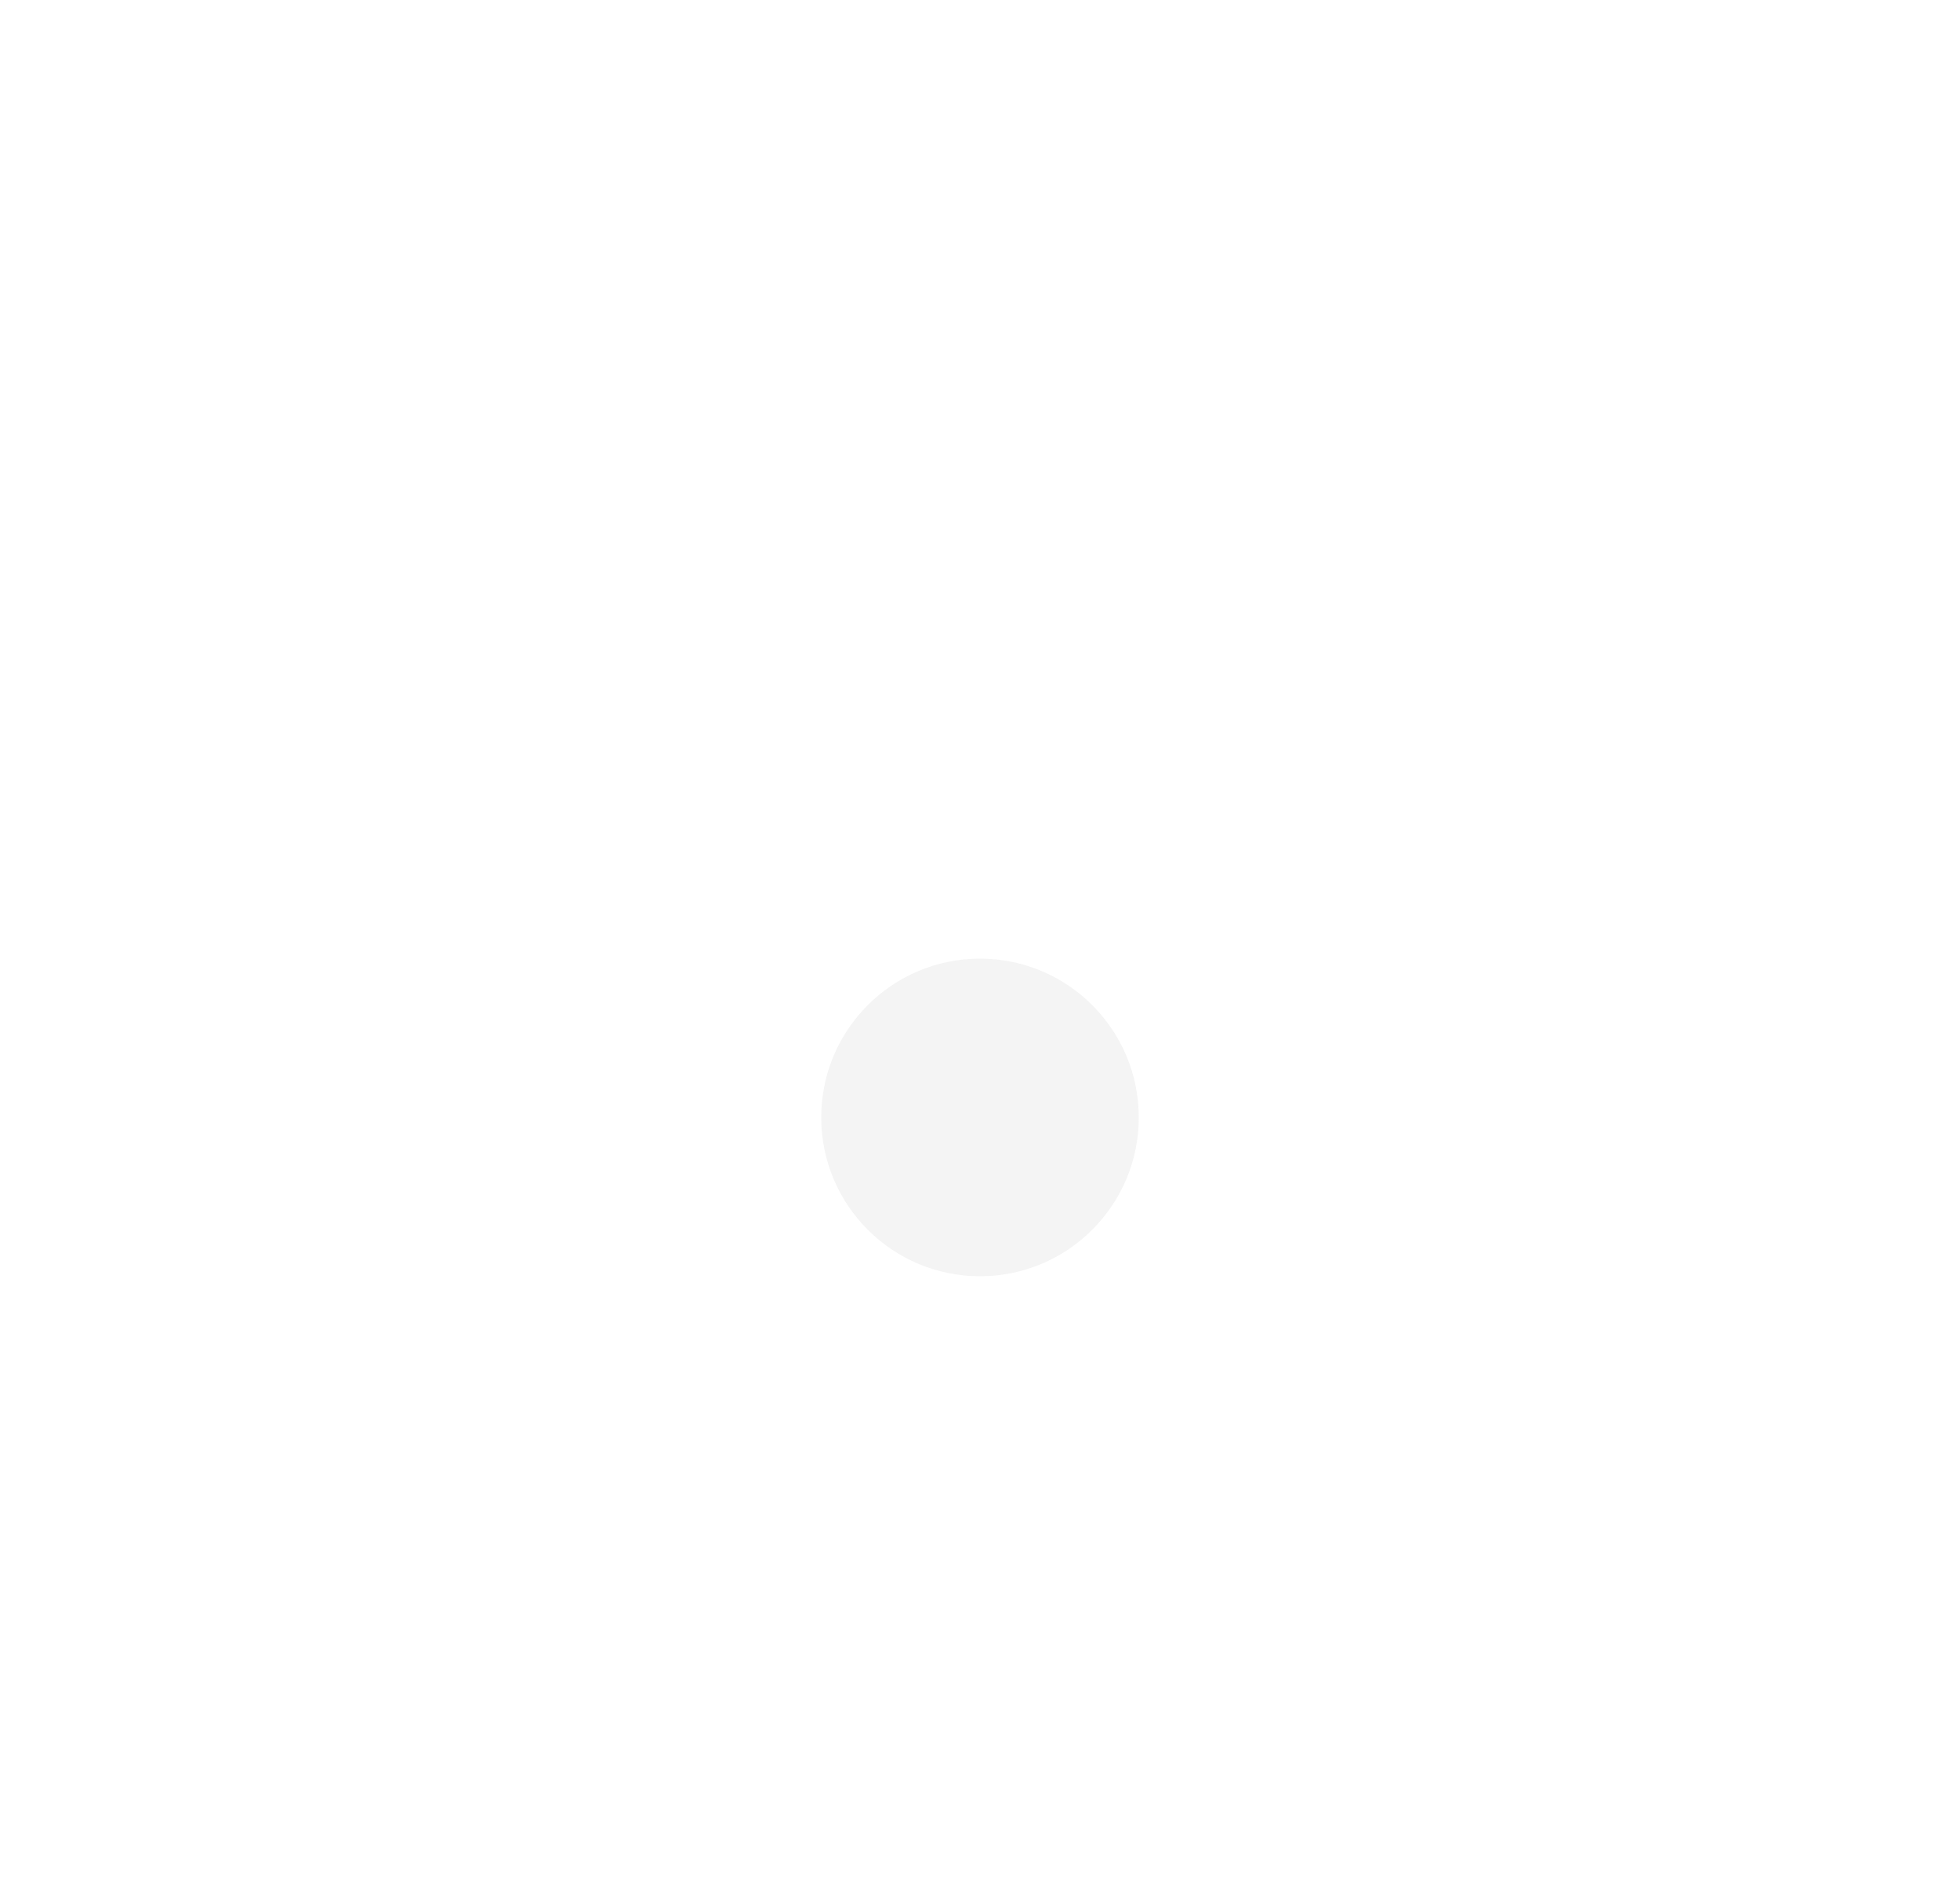
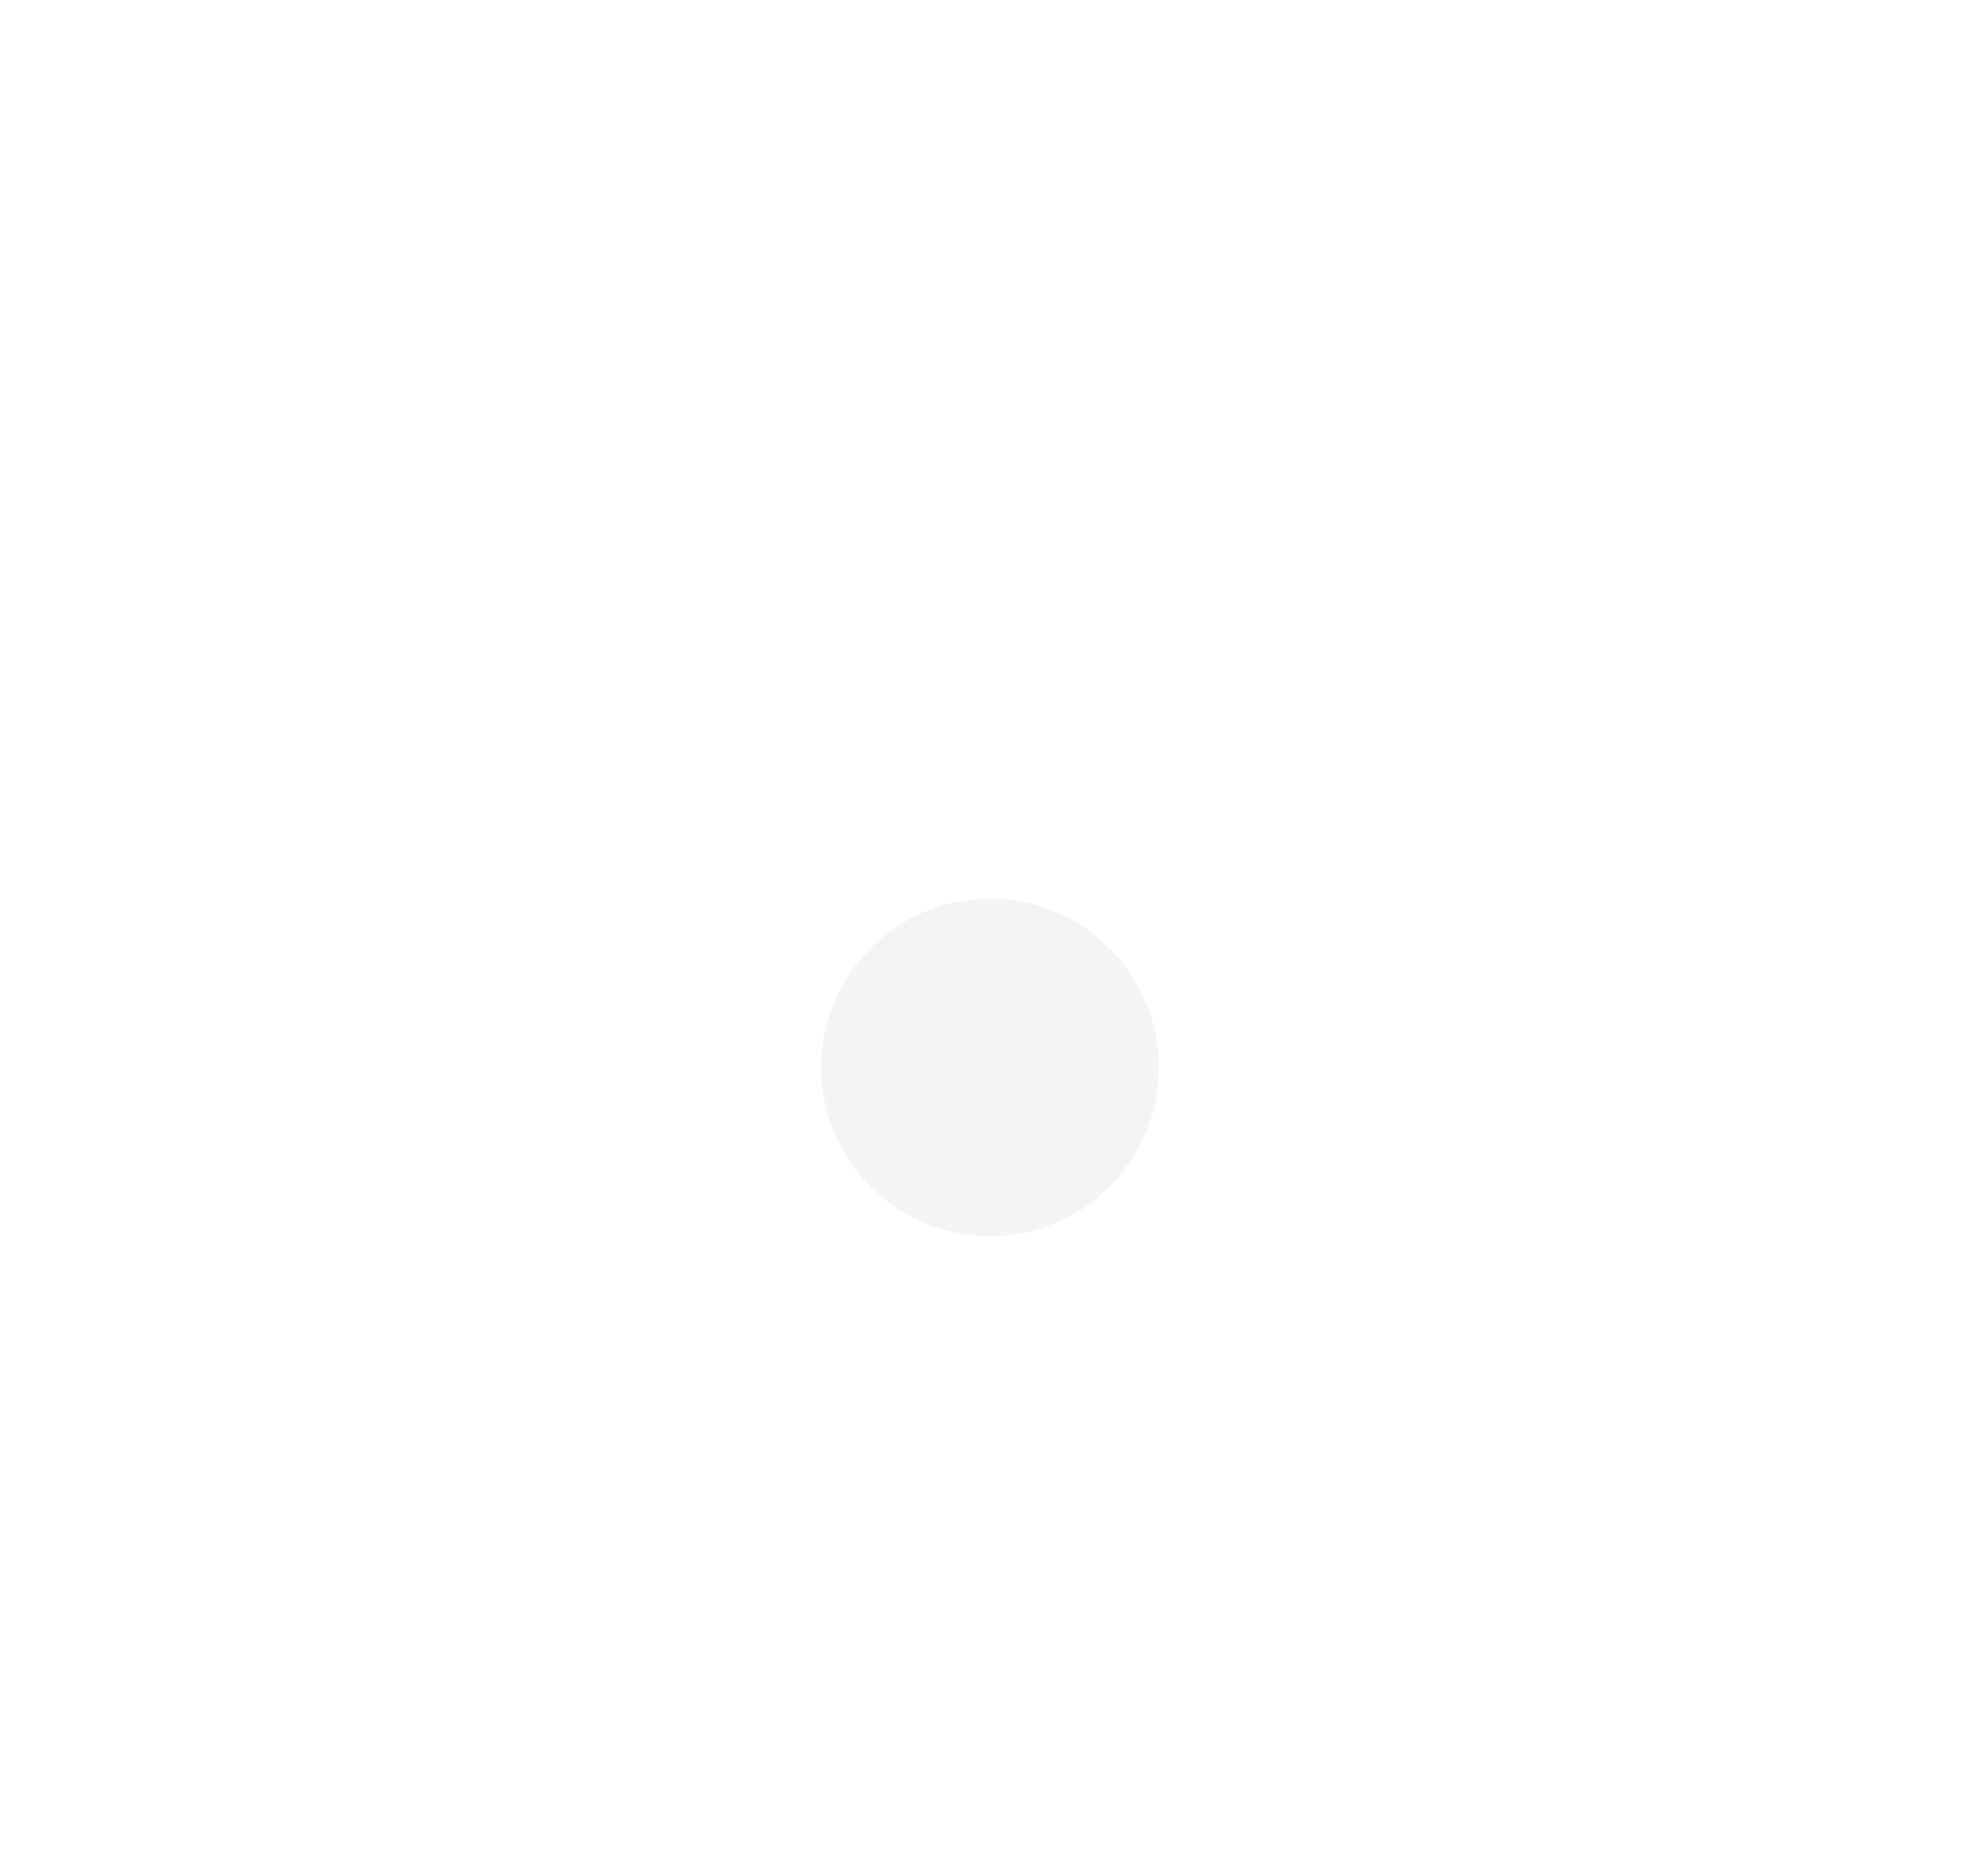
- <svg xmlns="http://www.w3.org/2000/svg" viewBox="0 0 500 480">
-   <circle cx="250" cy="285" r="40.5" style="fill:#ececec;isolation:isolate;opacity:.6" />
+ <svg xmlns="http://www.w3.org/2000/svg" viewBox="0 0 475 450">
+   <g id="Pressed_AnalogStick">
+     <circle id="path42-2" cx="237.5" cy="256.1" r="40.5" fill="#ececec" isolation="isolate" opacity=".6" />
+   </g>
</svg>
